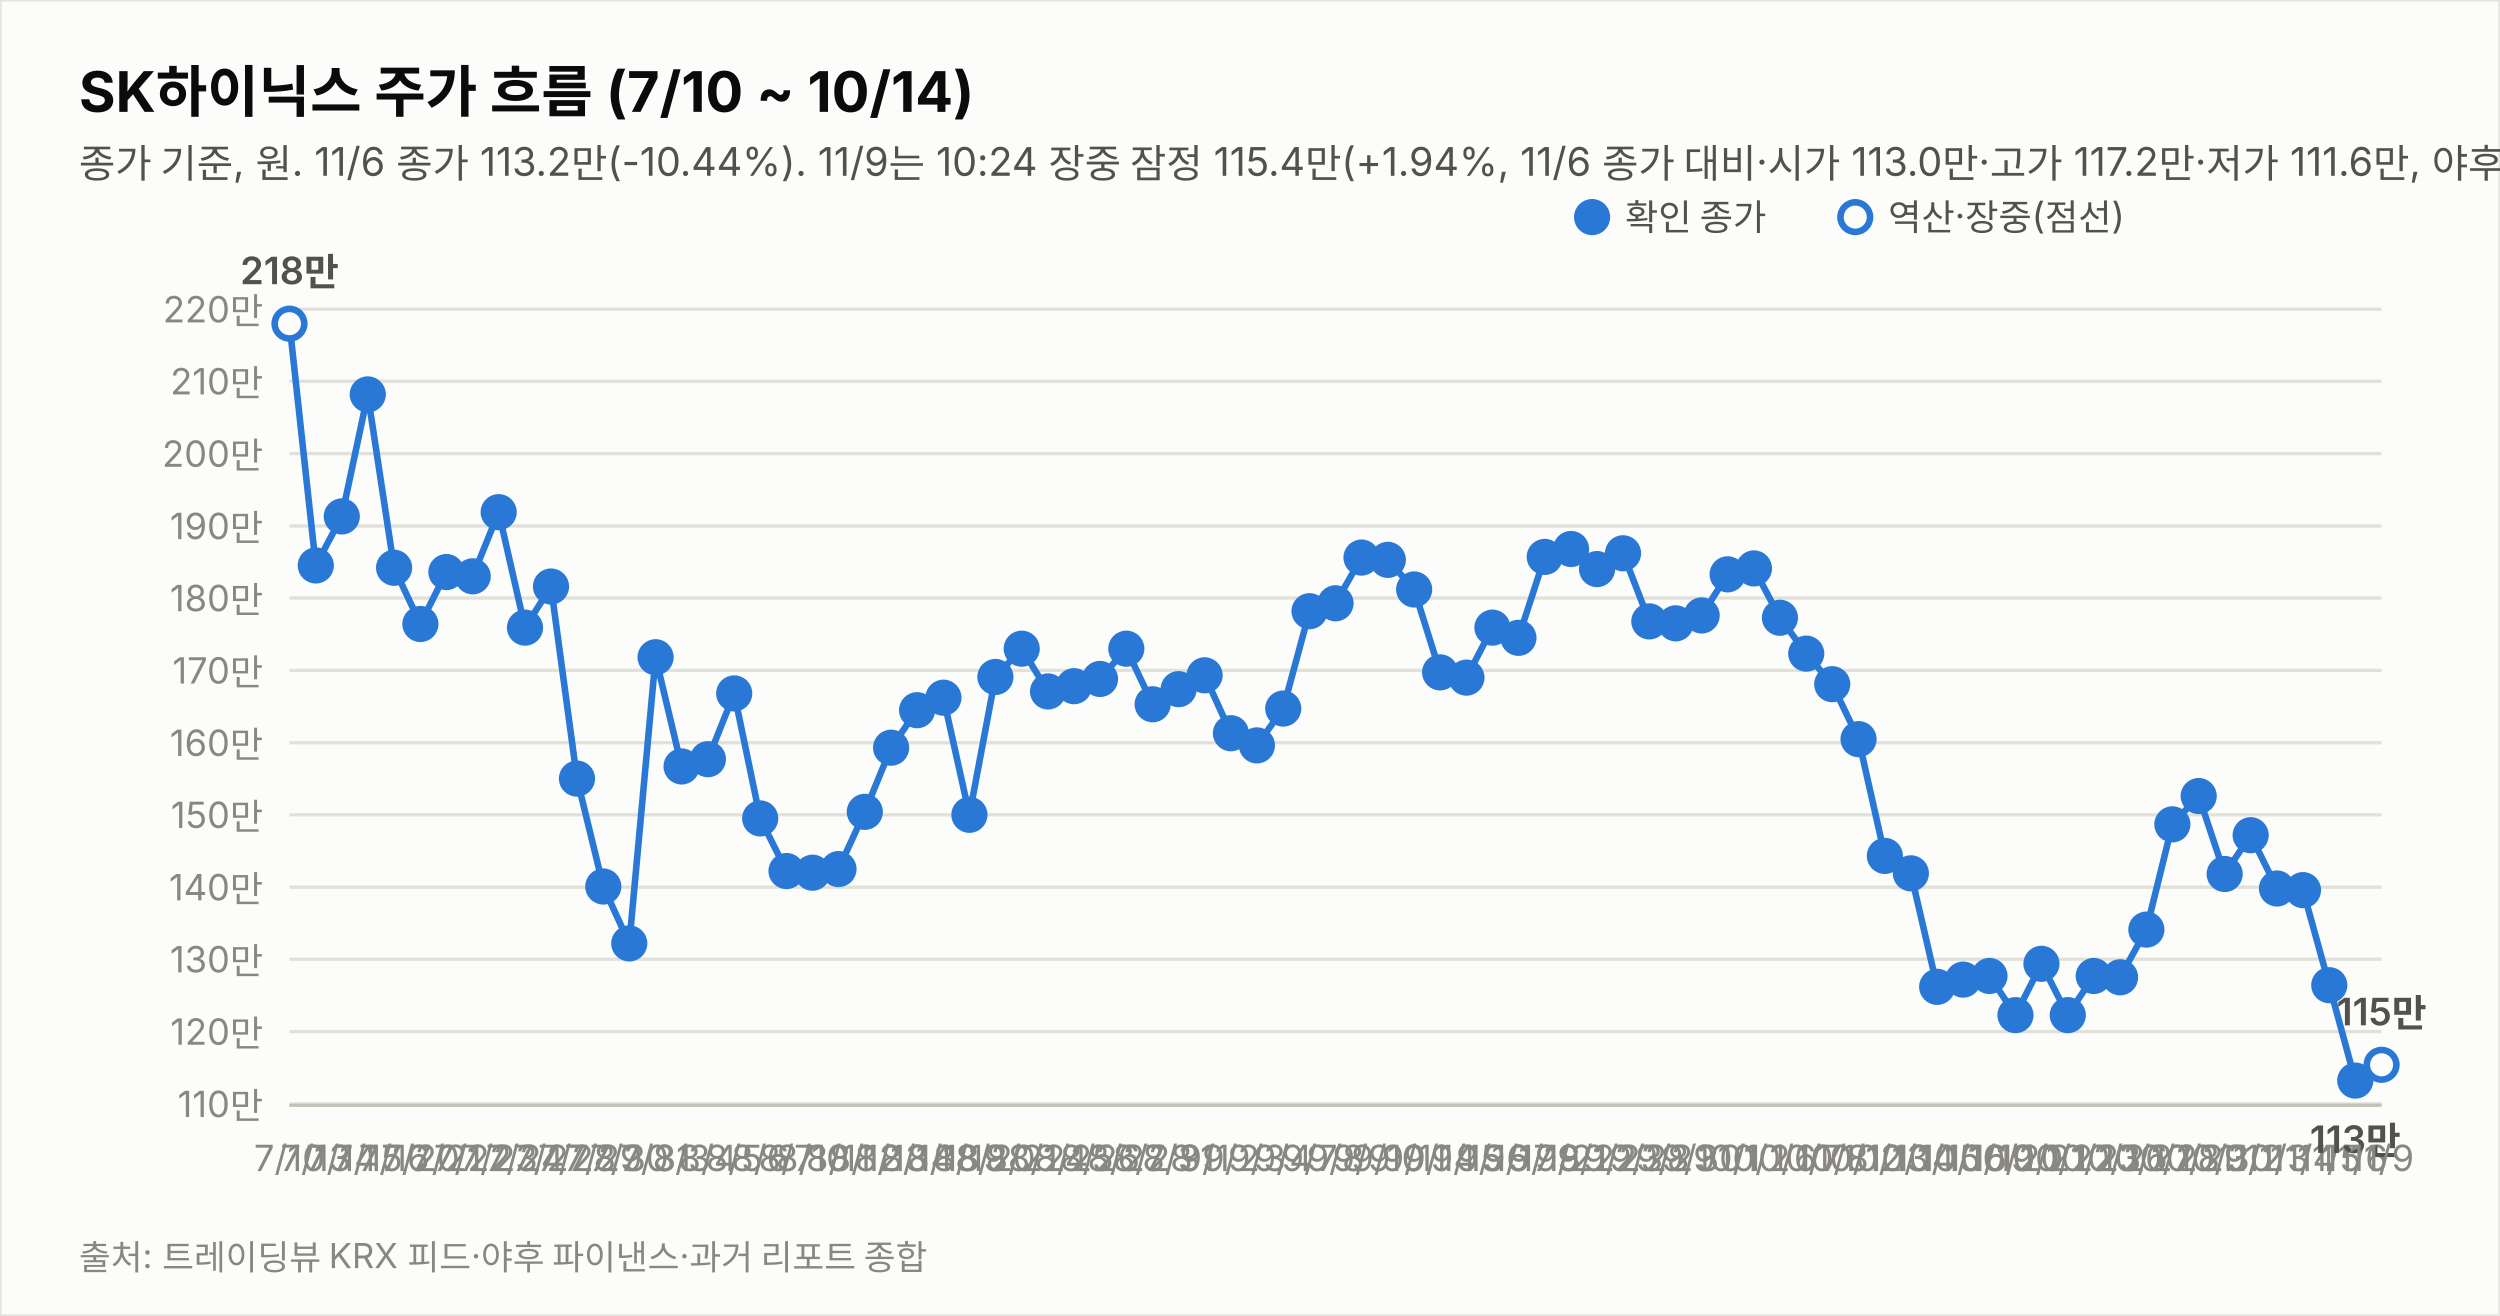
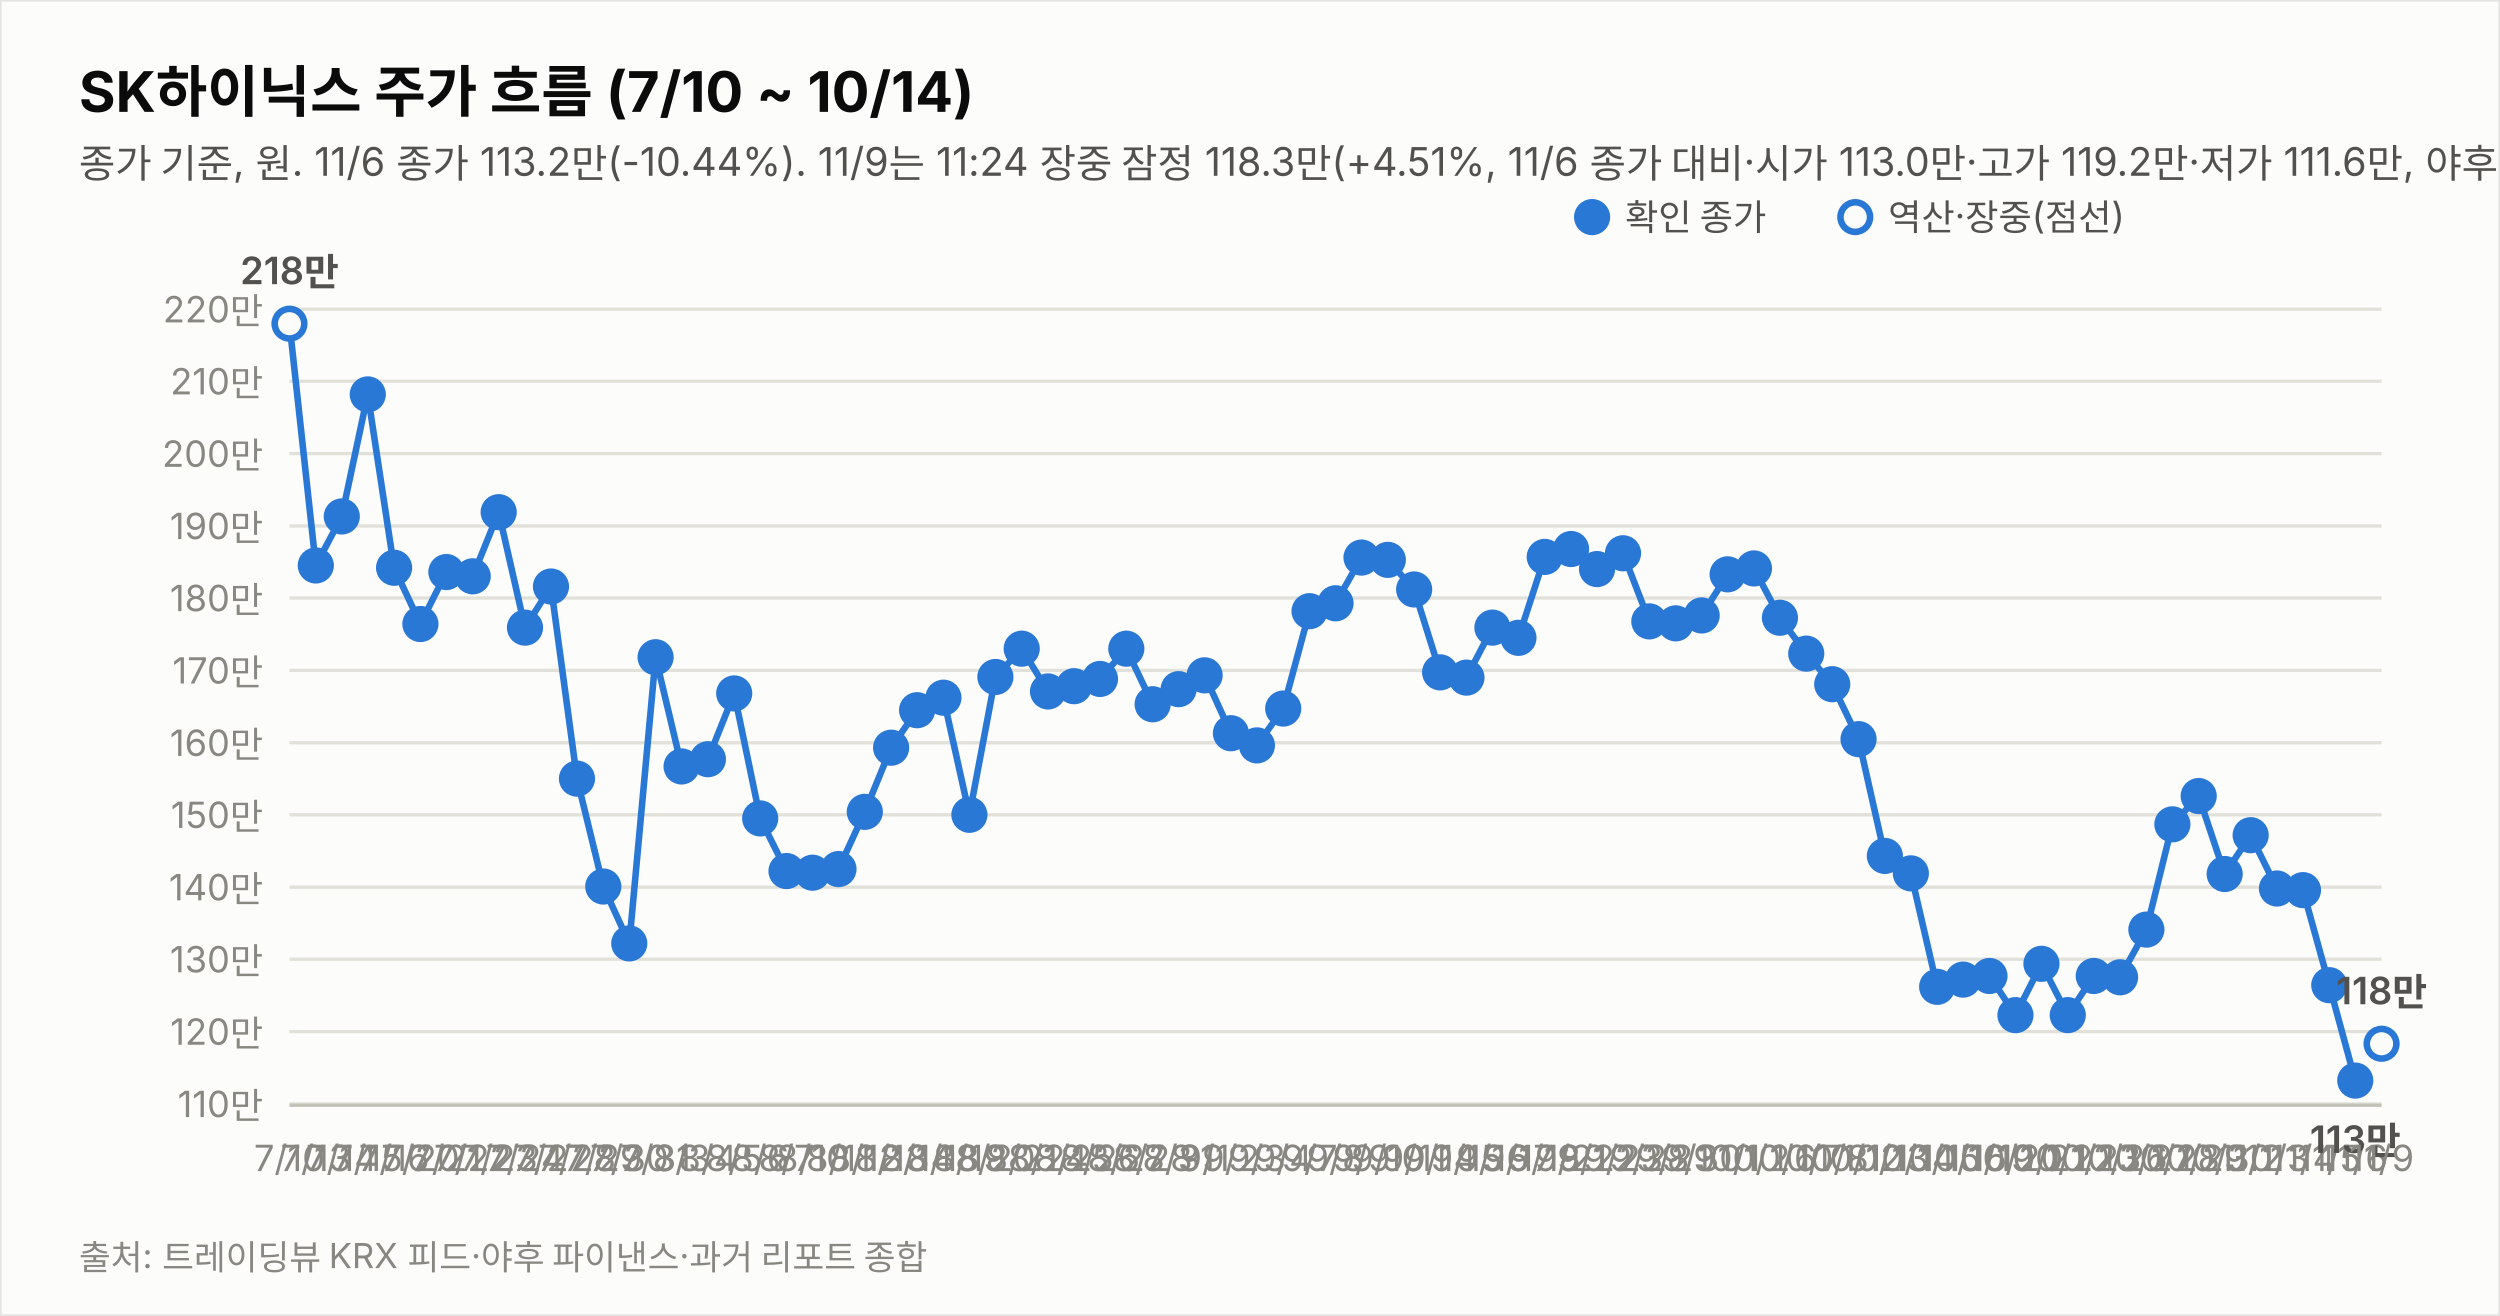
<svg xmlns="http://www.w3.org/2000/svg" width="760" height="400" viewBox="0 0 760 400" font-family="system-ui,-apple-system,&quot;Segoe UI&quot;,&quot;Malgun Gothic&quot;,&quot;Apple SD Gothic Neo&quot;,sans-serif">
  <rect width="760" height="400" fill="#fcfcfb" stroke="rgba(11,11,11,0.10)" />
  <text x="24" y="34" font-size="17" font-weight="700" fill="#0b0b0b">SK하이닉스 주가 흐름 (7/10 ~ 10/14)</text>
-   <text x="24" y="54" font-size="12" fill="#52514e">종가 기준, 원. 11/6 종가 113.2만(-10.44%). 11/9는 10:24 장중 잠정 115.4만(+1.94%, 11/6 종가 대비·시가 113.0만·고가 117.2만·저가 111.6만, 야후 지연 시세). 지표는 11/9 10:24 잠정.</text>
+   <text x="24" y="54" font-size="12" fill="#52514e">종가 기준, 원. 11/6 종가 113.2만(-10.44%). 11/9는 11:24 장중 잠정 118.3만(+4.51%, 11/6 종가 대비·시가 113.0만·고가 119.2만·저가 111.6만, 야후 지연 시세). 지표는 11/9 11:24 잠정.</text>
  <line x1="88" y1="335.6" x2="724" y2="335.6" stroke="#e1e0d9" stroke-width="1" />
  <text x="80" y="339.6" font-size="11" fill="#898781" text-anchor="end" style="font-variant-numeric:tabular-nums">110만</text>
  <line x1="88" y1="313.6" x2="724" y2="313.6" stroke="#e1e0d9" stroke-width="1" />
  <text x="80" y="317.6" font-size="11" fill="#898781" text-anchor="end" style="font-variant-numeric:tabular-nums">120만</text>
  <line x1="88" y1="291.6" x2="724" y2="291.6" stroke="#e1e0d9" stroke-width="1" />
  <text x="80" y="295.6" font-size="11" fill="#898781" text-anchor="end" style="font-variant-numeric:tabular-nums">130만</text>
  <line x1="88" y1="269.7" x2="724" y2="269.7" stroke="#e1e0d9" stroke-width="1" />
  <text x="80" y="273.7" font-size="11" fill="#898781" text-anchor="end" style="font-variant-numeric:tabular-nums">140만</text>
  <line x1="88" y1="247.7" x2="724" y2="247.7" stroke="#e1e0d9" stroke-width="1" />
  <text x="80" y="251.7" font-size="11" fill="#898781" text-anchor="end" style="font-variant-numeric:tabular-nums">150만</text>
  <line x1="88" y1="225.8" x2="724" y2="225.8" stroke="#e1e0d9" stroke-width="1" />
  <text x="80" y="229.8" font-size="11" fill="#898781" text-anchor="end" style="font-variant-numeric:tabular-nums">160만</text>
  <line x1="88" y1="203.8" x2="724" y2="203.8" stroke="#e1e0d9" stroke-width="1" />
  <text x="80" y="207.8" font-size="11" fill="#898781" text-anchor="end" style="font-variant-numeric:tabular-nums">170만</text>
  <line x1="88" y1="181.8" x2="724" y2="181.8" stroke="#e1e0d9" stroke-width="1" />
  <text x="80" y="185.8" font-size="11" fill="#898781" text-anchor="end" style="font-variant-numeric:tabular-nums">180만</text>
  <line x1="88" y1="159.9" x2="724" y2="159.9" stroke="#e1e0d9" stroke-width="1" />
  <text x="80" y="163.9" font-size="11" fill="#898781" text-anchor="end" style="font-variant-numeric:tabular-nums">190만</text>
  <line x1="88" y1="137.9" x2="724" y2="137.9" stroke="#e1e0d9" stroke-width="1" />
  <text x="80" y="141.9" font-size="11" fill="#898781" text-anchor="end" style="font-variant-numeric:tabular-nums">200만</text>
  <line x1="88" y1="115.9" x2="724" y2="115.9" stroke="#e1e0d9" stroke-width="1" />
  <text x="80" y="119.9" font-size="11" fill="#898781" text-anchor="end" style="font-variant-numeric:tabular-nums">210만</text>
  <line x1="88" y1="94.0" x2="724" y2="94.0" stroke="#e1e0d9" stroke-width="1" />
  <text x="80" y="98.0" font-size="11" fill="#898781" text-anchor="end" style="font-variant-numeric:tabular-nums">220만</text>
  <line x1="88" y1="336" x2="724" y2="336" stroke="#c3c2b7" stroke-width="1" />
  <path d="M88.0,98.4 L96.0,171.9 L103.9,157.0 L111.8,119.9 L119.8,172.6 L127.8,189.7 L135.7,173.9 L143.7,175.2 L151.6,155.7 L159.6,190.8 L167.5,178.3 L175.4,236.7 L183.4,269.5 L191.3,286.8 L199.3,199.8 L207.2,233.0 L215.2,230.8 L223.2,210.8 L231.1,248.8 L239.1,264.8 L247.0,265.3 L254.9,264.2 L262.9,246.8 L270.9,227.3 L278.8,215.9 L286.8,212.1 L294.7,247.7 L302.6,205.8 L310.6,197.2 L318.6,210.2 L326.5,208.6 L334.4,206.4 L342.4,197.2 L350.4,214.1 L358.3,209.5 L366.2,205.3 L374.2,222.9 L382.1,226.6 L390.1,215.4 L398.1,185.8 L406.0,183.4 L413.9,169.5 L421.9,170.2 L429.9,179.2 L437.8,204.4 L445.8,206.0 L453.7,190.8 L461.6,193.9 L469.6,169.3 L477.6,166.9 L485.5,173.0 L493.4,168.2 L501.4,188.9 L509.4,189.5 L517.3,187.1 L525.2,174.6 L533.2,172.8 L541.1,187.8 L549.1,198.7 L557.0,208.0 L565.0,224.7 L573.0,260.2 L580.9,265.5 L588.9,300.0 L596.8,297.8 L604.8,296.7 L612.7,308.6 L620.6,293.0 L628.6,308.6 L636.5,296.7 L644.5,297.1 L652.5,282.6 L660.4,250.6 L668.4,242.0 L676.3,265.7 L684.2,253.9 L692.2,270.1 L700.1,270.6 L708.1,299.5 L716.0,328.5" fill="none" stroke="#2a78d6" stroke-width="2" />
-   <path d="M716.0,328.5 L724.0,323.7" fill="none" stroke="#2a78d6" stroke-width="2" stroke-dasharray="5 4" />
+   <path d="M716.0,328.5 L724.0,317.3" fill="none" stroke="#2a78d6" stroke-width="2" stroke-dasharray="5 4" />
  <circle cx="88.0" cy="98.4" r="4.5" fill="#fcfcfb" stroke="#2a78d6" stroke-width="2" />
  <text x="88.0" y="356" font-size="11" fill="#898781" text-anchor="middle">7/10</text>
  <text x="88.0" y="86.4" font-size="11.5" font-weight="600" fill="#52514e" text-anchor="middle" style="font-variant-numeric:tabular-nums">218만</text>
  <circle cx="96.0" cy="171.9" r="4.5" fill="#2a78d6" stroke="#2a78d6" stroke-width="2" />
  <text x="96.0" y="356" font-size="11" fill="#898781" text-anchor="middle">7/13</text>
  <circle cx="103.9" cy="157.0" r="4.5" fill="#2a78d6" stroke="#2a78d6" stroke-width="2" />
  <text x="103.9" y="356" font-size="11" fill="#898781" text-anchor="middle">7/14</text>
  <circle cx="111.8" cy="119.9" r="4.5" fill="#2a78d6" stroke="#2a78d6" stroke-width="2" />
  <text x="111.8" y="356" font-size="11" fill="#898781" text-anchor="middle">7/15</text>
  <circle cx="119.8" cy="172.6" r="4.5" fill="#2a78d6" stroke="#2a78d6" stroke-width="2" />
  <text x="119.8" y="356" font-size="11" fill="#898781" text-anchor="middle">7/16</text>
  <circle cx="127.8" cy="189.7" r="4.5" fill="#2a78d6" stroke="#2a78d6" stroke-width="2" />
  <text x="127.8" y="356" font-size="11" fill="#898781" text-anchor="middle">7/20</text>
  <circle cx="135.7" cy="173.9" r="4.5" fill="#2a78d6" stroke="#2a78d6" stroke-width="2" />
  <text x="135.7" y="356" font-size="11" fill="#898781" text-anchor="middle">7/21</text>
  <circle cx="143.7" cy="175.2" r="4.5" fill="#2a78d6" stroke="#2a78d6" stroke-width="2" />
  <text x="143.7" y="356" font-size="11" fill="#898781" text-anchor="middle">7/22</text>
  <circle cx="151.6" cy="155.7" r="4.5" fill="#2a78d6" stroke="#2a78d6" stroke-width="2" />
  <text x="151.6" y="356" font-size="11" fill="#898781" text-anchor="middle">7/23</text>
  <circle cx="159.6" cy="190.8" r="4.5" fill="#2a78d6" stroke="#2a78d6" stroke-width="2" />
  <text x="159.6" y="356" font-size="11" fill="#898781" text-anchor="middle">7/24</text>
  <circle cx="167.5" cy="178.3" r="4.5" fill="#2a78d6" stroke="#2a78d6" stroke-width="2" />
  <text x="167.5" y="356" font-size="11" fill="#898781" text-anchor="middle">7/27</text>
  <circle cx="175.4" cy="236.7" r="4.5" fill="#2a78d6" stroke="#2a78d6" stroke-width="2" />
  <text x="175.4" y="356" font-size="11" fill="#898781" text-anchor="middle">7/28</text>
  <circle cx="183.4" cy="269.5" r="4.5" fill="#2a78d6" stroke="#2a78d6" stroke-width="2" />
  <text x="183.4" y="356" font-size="11" fill="#898781" text-anchor="middle">7/29</text>
  <circle cx="191.3" cy="286.8" r="4.5" fill="#2a78d6" stroke="#2a78d6" stroke-width="2" />
  <text x="191.3" y="356" font-size="11" fill="#898781" text-anchor="middle">7/30</text>
  <circle cx="199.3" cy="199.8" r="4.5" fill="#2a78d6" stroke="#2a78d6" stroke-width="2" />
  <text x="199.3" y="356" font-size="11" fill="#898781" text-anchor="middle">7/31</text>
  <circle cx="207.2" cy="233.0" r="4.5" fill="#2a78d6" stroke="#2a78d6" stroke-width="2" />
  <text x="207.2" y="356" font-size="11" fill="#898781" text-anchor="middle">8/3</text>
  <circle cx="215.2" cy="230.8" r="4.5" fill="#2a78d6" stroke="#2a78d6" stroke-width="2" />
  <text x="215.2" y="356" font-size="11" fill="#898781" text-anchor="middle">8/4</text>
  <circle cx="223.2" cy="210.8" r="4.5" fill="#2a78d6" stroke="#2a78d6" stroke-width="2" />
  <text x="223.2" y="356" font-size="11" fill="#898781" text-anchor="middle">8/5</text>
  <circle cx="231.1" cy="248.8" r="4.5" fill="#2a78d6" stroke="#2a78d6" stroke-width="2" />
  <text x="231.1" y="356" font-size="11" fill="#898781" text-anchor="middle">8/6</text>
  <circle cx="239.1" cy="264.8" r="4.5" fill="#2a78d6" stroke="#2a78d6" stroke-width="2" />
  <text x="239.1" y="356" font-size="11" fill="#898781" text-anchor="middle">8/7</text>
  <circle cx="247.0" cy="265.3" r="4.5" fill="#2a78d6" stroke="#2a78d6" stroke-width="2" />
  <text x="247.0" y="356" font-size="11" fill="#898781" text-anchor="middle">8/10</text>
  <circle cx="254.9" cy="264.2" r="4.5" fill="#2a78d6" stroke="#2a78d6" stroke-width="2" />
  <text x="254.9" y="356" font-size="11" fill="#898781" text-anchor="middle">8/11</text>
  <circle cx="262.9" cy="246.8" r="4.5" fill="#2a78d6" stroke="#2a78d6" stroke-width="2" />
  <text x="262.9" y="356" font-size="11" fill="#898781" text-anchor="middle">8/12</text>
  <circle cx="270.9" cy="227.3" r="4.5" fill="#2a78d6" stroke="#2a78d6" stroke-width="2" />
  <text x="270.9" y="356" font-size="11" fill="#898781" text-anchor="middle">8/13</text>
  <circle cx="278.8" cy="215.9" r="4.5" fill="#2a78d6" stroke="#2a78d6" stroke-width="2" />
  <text x="278.8" y="356" font-size="11" fill="#898781" text-anchor="middle">8/14</text>
  <circle cx="286.8" cy="212.1" r="4.5" fill="#2a78d6" stroke="#2a78d6" stroke-width="2" />
  <text x="286.8" y="356" font-size="11" fill="#898781" text-anchor="middle">8/18</text>
  <circle cx="294.7" cy="247.7" r="4.5" fill="#2a78d6" stroke="#2a78d6" stroke-width="2" />
  <text x="294.7" y="356" font-size="11" fill="#898781" text-anchor="middle">8/19</text>
  <circle cx="302.6" cy="205.8" r="4.5" fill="#2a78d6" stroke="#2a78d6" stroke-width="2" />
  <text x="302.6" y="356" font-size="11" fill="#898781" text-anchor="middle">8/20</text>
  <circle cx="310.6" cy="197.2" r="4.5" fill="#2a78d6" stroke="#2a78d6" stroke-width="2" />
  <text x="310.6" y="356" font-size="11" fill="#898781" text-anchor="middle">8/21</text>
  <circle cx="318.6" cy="210.2" r="4.5" fill="#2a78d6" stroke="#2a78d6" stroke-width="2" />
  <text x="318.6" y="356" font-size="11" fill="#898781" text-anchor="middle">8/24</text>
  <circle cx="326.5" cy="208.6" r="4.5" fill="#2a78d6" stroke="#2a78d6" stroke-width="2" />
  <text x="326.5" y="356" font-size="11" fill="#898781" text-anchor="middle">8/25</text>
  <circle cx="334.4" cy="206.4" r="4.5" fill="#2a78d6" stroke="#2a78d6" stroke-width="2" />
  <text x="334.4" y="356" font-size="11" fill="#898781" text-anchor="middle">8/26</text>
  <circle cx="342.4" cy="197.2" r="4.5" fill="#2a78d6" stroke="#2a78d6" stroke-width="2" />
  <text x="342.4" y="356" font-size="11" fill="#898781" text-anchor="middle">8/27</text>
  <circle cx="350.4" cy="214.1" r="4.5" fill="#2a78d6" stroke="#2a78d6" stroke-width="2" />
  <text x="350.4" y="356" font-size="11" fill="#898781" text-anchor="middle">8/28</text>
  <circle cx="358.3" cy="209.5" r="4.5" fill="#2a78d6" stroke="#2a78d6" stroke-width="2" />
  <text x="358.3" y="356" font-size="11" fill="#898781" text-anchor="middle">8/31</text>
  <circle cx="366.2" cy="205.3" r="4.5" fill="#2a78d6" stroke="#2a78d6" stroke-width="2" />
  <text x="366.2" y="356" font-size="11" fill="#898781" text-anchor="middle">9/1</text>
  <circle cx="374.2" cy="222.9" r="4.5" fill="#2a78d6" stroke="#2a78d6" stroke-width="2" />
  <text x="374.2" y="356" font-size="11" fill="#898781" text-anchor="middle">9/2</text>
  <circle cx="382.1" cy="226.6" r="4.5" fill="#2a78d6" stroke="#2a78d6" stroke-width="2" />
  <text x="382.1" y="356" font-size="11" fill="#898781" text-anchor="middle">9/3</text>
  <circle cx="390.1" cy="215.4" r="4.5" fill="#2a78d6" stroke="#2a78d6" stroke-width="2" />
  <text x="390.1" y="356" font-size="11" fill="#898781" text-anchor="middle">9/4</text>
  <circle cx="398.1" cy="185.8" r="4.5" fill="#2a78d6" stroke="#2a78d6" stroke-width="2" />
  <text x="398.1" y="356" font-size="11" fill="#898781" text-anchor="middle">9/7</text>
  <circle cx="406.0" cy="183.4" r="4.5" fill="#2a78d6" stroke="#2a78d6" stroke-width="2" />
  <text x="406.0" y="356" font-size="11" fill="#898781" text-anchor="middle">9/8</text>
  <circle cx="413.9" cy="169.5" r="4.5" fill="#2a78d6" stroke="#2a78d6" stroke-width="2" />
  <text x="413.9" y="356" font-size="11" fill="#898781" text-anchor="middle">9/9</text>
  <circle cx="421.9" cy="170.2" r="4.5" fill="#2a78d6" stroke="#2a78d6" stroke-width="2" />
  <text x="421.9" y="356" font-size="11" fill="#898781" text-anchor="middle">9/10</text>
  <circle cx="429.9" cy="179.2" r="4.5" fill="#2a78d6" stroke="#2a78d6" stroke-width="2" />
  <text x="429.9" y="356" font-size="11" fill="#898781" text-anchor="middle">9/11</text>
  <circle cx="437.8" cy="204.4" r="4.5" fill="#2a78d6" stroke="#2a78d6" stroke-width="2" />
  <text x="437.8" y="356" font-size="11" fill="#898781" text-anchor="middle">9/14</text>
  <circle cx="445.8" cy="206.0" r="4.5" fill="#2a78d6" stroke="#2a78d6" stroke-width="2" />
  <text x="445.8" y="356" font-size="11" fill="#898781" text-anchor="middle">9/15</text>
  <circle cx="453.7" cy="190.8" r="4.5" fill="#2a78d6" stroke="#2a78d6" stroke-width="2" />
  <text x="453.7" y="356" font-size="11" fill="#898781" text-anchor="middle">9/16</text>
  <circle cx="461.6" cy="193.9" r="4.5" fill="#2a78d6" stroke="#2a78d6" stroke-width="2" />
  <text x="461.6" y="356" font-size="11" fill="#898781" text-anchor="middle">9/17</text>
  <circle cx="469.6" cy="169.3" r="4.5" fill="#2a78d6" stroke="#2a78d6" stroke-width="2" />
  <text x="469.6" y="356" font-size="11" fill="#898781" text-anchor="middle">9/18</text>
  <circle cx="477.6" cy="166.9" r="4.5" fill="#2a78d6" stroke="#2a78d6" stroke-width="2" />
  <text x="477.6" y="356" font-size="11" fill="#898781" text-anchor="middle">9/21</text>
  <circle cx="485.5" cy="173.0" r="4.5" fill="#2a78d6" stroke="#2a78d6" stroke-width="2" />
  <text x="485.5" y="356" font-size="11" fill="#898781" text-anchor="middle">9/22</text>
  <circle cx="493.4" cy="168.2" r="4.5" fill="#2a78d6" stroke="#2a78d6" stroke-width="2" />
  <text x="493.4" y="356" font-size="11" fill="#898781" text-anchor="middle">9/23</text>
  <circle cx="501.4" cy="188.9" r="4.5" fill="#2a78d6" stroke="#2a78d6" stroke-width="2" />
  <text x="501.4" y="356" font-size="11" fill="#898781" text-anchor="middle">9/28</text>
  <circle cx="509.4" cy="189.5" r="4.5" fill="#2a78d6" stroke="#2a78d6" stroke-width="2" />
  <text x="509.4" y="356" font-size="11" fill="#898781" text-anchor="middle">9/29</text>
  <circle cx="517.3" cy="187.1" r="4.5" fill="#2a78d6" stroke="#2a78d6" stroke-width="2" />
  <text x="517.3" y="356" font-size="11" fill="#898781" text-anchor="middle">9/30</text>
  <circle cx="525.2" cy="174.6" r="4.5" fill="#2a78d6" stroke="#2a78d6" stroke-width="2" />
  <text x="525.2" y="356" font-size="11" fill="#898781" text-anchor="middle">10/1</text>
  <circle cx="533.2" cy="172.8" r="4.5" fill="#2a78d6" stroke="#2a78d6" stroke-width="2" />
  <text x="533.2" y="356" font-size="11" fill="#898781" text-anchor="middle">10/2</text>
  <circle cx="541.1" cy="187.8" r="4.5" fill="#2a78d6" stroke="#2a78d6" stroke-width="2" />
  <text x="541.1" y="356" font-size="11" fill="#898781" text-anchor="middle">10/6</text>
  <circle cx="549.1" cy="198.7" r="4.5" fill="#2a78d6" stroke="#2a78d6" stroke-width="2" />
  <text x="549.1" y="356" font-size="11" fill="#898781" text-anchor="middle">10/7</text>
  <circle cx="557.0" cy="208.0" r="4.5" fill="#2a78d6" stroke="#2a78d6" stroke-width="2" />
  <text x="557.0" y="356" font-size="11" fill="#898781" text-anchor="middle">10/8</text>
  <circle cx="565.0" cy="224.7" r="4.5" fill="#2a78d6" stroke="#2a78d6" stroke-width="2" />
  <text x="565.0" y="356" font-size="11" fill="#898781" text-anchor="middle">10/12</text>
  <circle cx="573.0" cy="260.2" r="4.5" fill="#2a78d6" stroke="#2a78d6" stroke-width="2" />
  <text x="573.0" y="356" font-size="11" fill="#898781" text-anchor="middle">10/13</text>
  <circle cx="580.9" cy="265.5" r="4.5" fill="#2a78d6" stroke="#2a78d6" stroke-width="2" />
  <text x="580.9" y="356" font-size="11" fill="#898781" text-anchor="middle">10/14</text>
  <circle cx="588.9" cy="300.0" r="4.5" fill="#2a78d6" stroke="#2a78d6" stroke-width="2" />
  <text x="588.9" y="356" font-size="11" fill="#898781" text-anchor="middle">10/15</text>
  <circle cx="596.8" cy="297.8" r="4.5" fill="#2a78d6" stroke="#2a78d6" stroke-width="2" />
  <text x="596.8" y="356" font-size="11" fill="#898781" text-anchor="middle">10/16</text>
  <circle cx="604.8" cy="296.7" r="4.5" fill="#2a78d6" stroke="#2a78d6" stroke-width="2" />
  <text x="604.8" y="356" font-size="11" fill="#898781" text-anchor="middle">10/19</text>
  <circle cx="612.7" cy="308.6" r="4.5" fill="#2a78d6" stroke="#2a78d6" stroke-width="2" />
  <text x="612.7" y="356" font-size="11" fill="#898781" text-anchor="middle">10/20</text>
  <circle cx="620.6" cy="293.0" r="4.5" fill="#2a78d6" stroke="#2a78d6" stroke-width="2" />
  <text x="620.6" y="356" font-size="11" fill="#898781" text-anchor="middle">10/21</text>
  <circle cx="628.6" cy="308.6" r="4.5" fill="#2a78d6" stroke="#2a78d6" stroke-width="2" />
  <text x="628.6" y="356" font-size="11" fill="#898781" text-anchor="middle">10/22</text>
  <circle cx="636.5" cy="296.7" r="4.5" fill="#2a78d6" stroke="#2a78d6" stroke-width="2" />
  <text x="636.5" y="356" font-size="11" fill="#898781" text-anchor="middle">10/23</text>
  <circle cx="644.5" cy="297.1" r="4.5" fill="#2a78d6" stroke="#2a78d6" stroke-width="2" />
  <text x="644.5" y="356" font-size="11" fill="#898781" text-anchor="middle">10/26</text>
  <circle cx="652.5" cy="282.6" r="4.5" fill="#2a78d6" stroke="#2a78d6" stroke-width="2" />
  <text x="652.5" y="356" font-size="11" fill="#898781" text-anchor="middle">10/27</text>
  <circle cx="660.4" cy="250.6" r="4.5" fill="#2a78d6" stroke="#2a78d6" stroke-width="2" />
  <text x="660.4" y="356" font-size="11" fill="#898781" text-anchor="middle">10/28</text>
  <circle cx="668.4" cy="242.0" r="4.5" fill="#2a78d6" stroke="#2a78d6" stroke-width="2" />
  <text x="668.4" y="356" font-size="11" fill="#898781" text-anchor="middle">10/29</text>
  <circle cx="676.3" cy="265.7" r="4.5" fill="#2a78d6" stroke="#2a78d6" stroke-width="2" />
  <text x="676.3" y="356" font-size="11" fill="#898781" text-anchor="middle">10/30</text>
  <circle cx="684.2" cy="253.9" r="4.5" fill="#2a78d6" stroke="#2a78d6" stroke-width="2" />
  <text x="684.2" y="356" font-size="11" fill="#898781" text-anchor="middle">11/2</text>
  <circle cx="692.2" cy="270.1" r="4.5" fill="#2a78d6" stroke="#2a78d6" stroke-width="2" />
  <text x="692.2" y="356" font-size="11" fill="#898781" text-anchor="middle">11/3</text>
  <circle cx="700.1" cy="270.6" r="4.5" fill="#2a78d6" stroke="#2a78d6" stroke-width="2" />
  <text x="700.1" y="356" font-size="11" fill="#898781" text-anchor="middle">11/4</text>
  <circle cx="708.1" cy="299.5" r="4.5" fill="#2a78d6" stroke="#2a78d6" stroke-width="2" />
  <text x="708.1" y="356" font-size="11" fill="#898781" text-anchor="middle">11/5</text>
  <circle cx="716.0" cy="328.5" r="4.5" fill="#2a78d6" stroke="#2a78d6" stroke-width="2" />
  <text x="716.0" y="356" font-size="11" fill="#898781" text-anchor="middle">11/6</text>
  <text x="716.0" y="350.5" font-size="11.5" font-weight="600" fill="#52514e" text-anchor="middle" style="font-variant-numeric:tabular-nums">113만</text>
-   <circle cx="724.0" cy="323.7" r="4.5" fill="#fcfcfb" stroke="#2a78d6" stroke-width="2" />
+   <circle cx="724.0" cy="317.3" r="4.5" fill="#fcfcfb" stroke="#2a78d6" stroke-width="2" />
  <text x="724.0" y="356" font-size="11" fill="#898781" text-anchor="middle">11/9</text>
-   <text x="724.0" y="311.7" font-size="11.5" font-weight="600" fill="#52514e" text-anchor="middle" style="font-variant-numeric:tabular-nums">115만</text>
+   <text x="724.0" y="305.3" font-size="11.5" font-weight="600" fill="#52514e" text-anchor="middle" style="font-variant-numeric:tabular-nums">118만</text>
  <circle cx="484" cy="66" r="4.5" fill="#2a78d6" stroke="#2a78d6" stroke-width="2" />
  <text x="494" y="70" font-size="11" fill="#52514e">확인 종가</text>
  <circle cx="564" cy="66" r="4.5" fill="#fcfcfb" stroke="#2a78d6" stroke-width="2" />
  <text x="574" y="70" font-size="11" fill="#52514e">역산·장중(점선)</text>
  <text x="24" y="386" font-size="10.5" fill="#898781">출처: 트레이딩뷰 KRX 피드·야후 파이낸스·과거 리포트 종합</text>
</svg>
